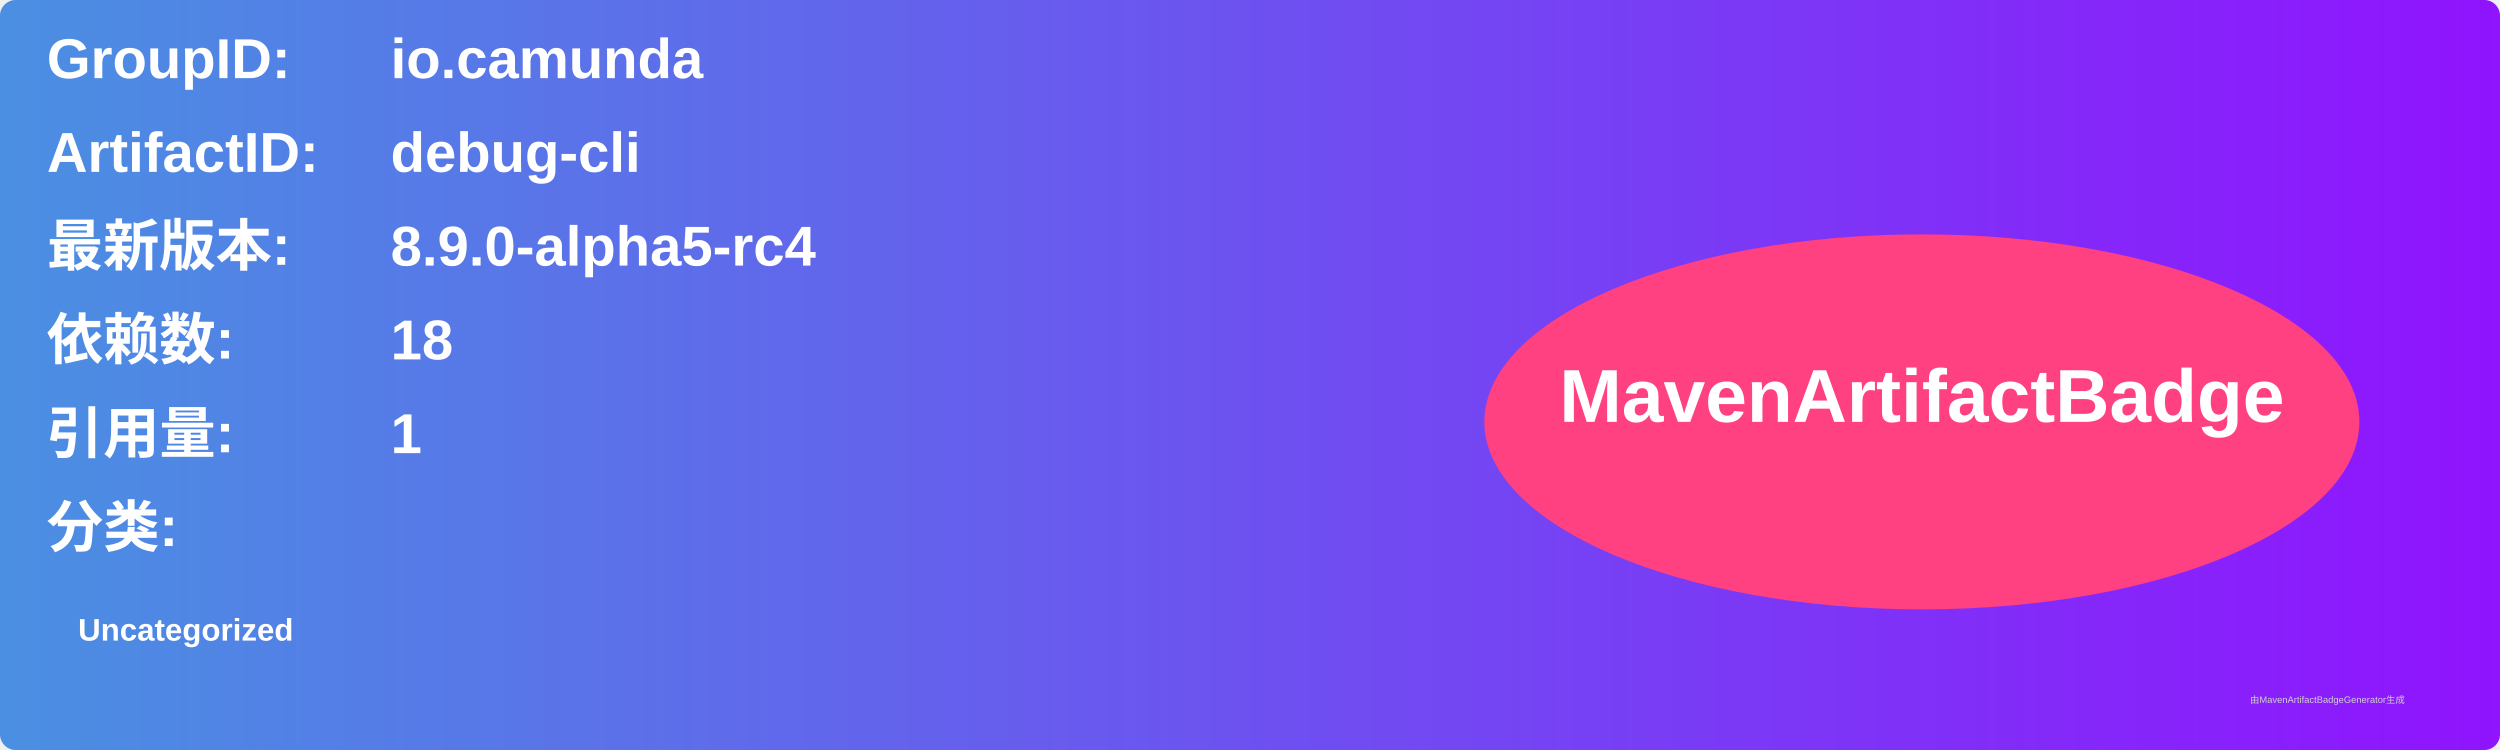
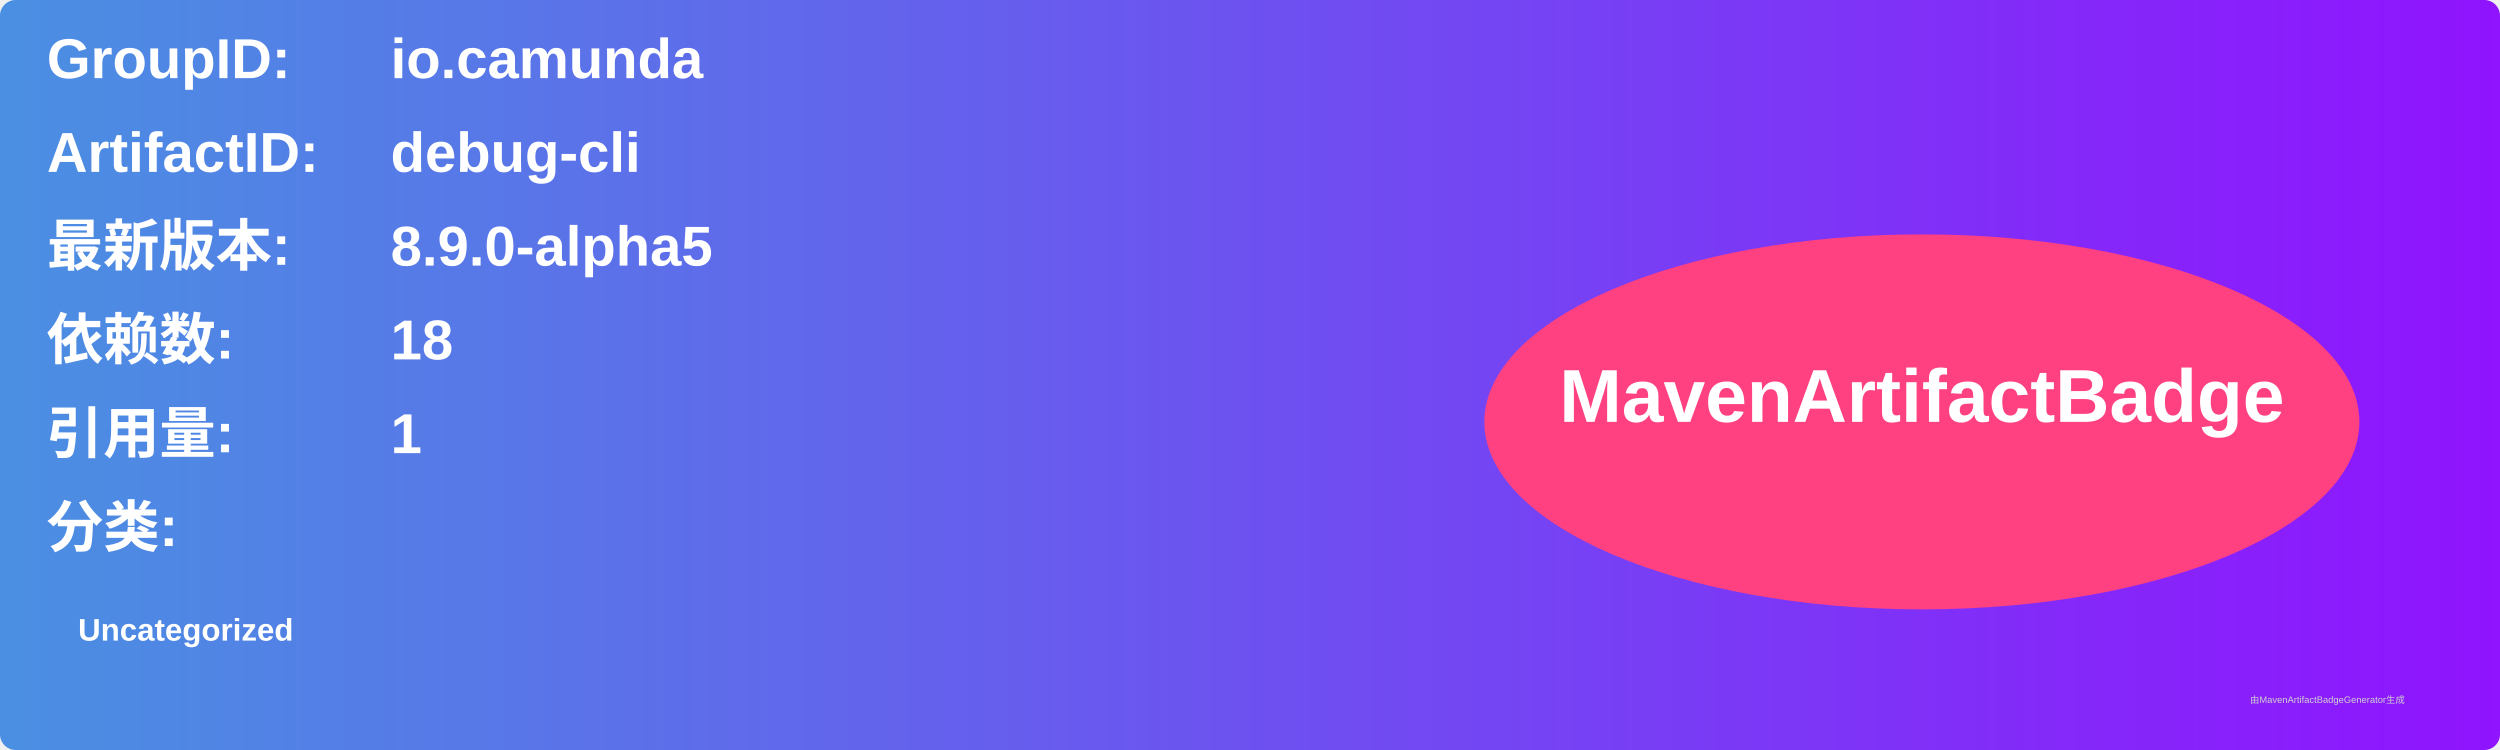
<svg xmlns="http://www.w3.org/2000/svg" width="800" height="240" viewBox="0 0 800 240">
  <linearGradient id="grad" x1="0%" y1="0%" x2="100%" y2="0%">
    <stop offset="0%" stop-color="#4a90e2" />
    <stop offset="100%" stop-color="#9013fe" />
  </linearGradient>
  <rect width="100%" height="100%" rx="5" ry="5" fill="url(#grad)" />
  <g transform="translate(15, 15)">
    <text x="0" y="10" font-family="Arial" font-size="18" fill="white" font-weight="bold" width="260">GroupID:</text>
    <text x="110" y="10" font-family="Arial" font-size="18" fill="white" font-weight="bold" width="460">io.camunda</text>
    <text x="0" y="40" font-family="Arial" font-size="18" fill="white" font-weight="bold" width="260">ArtifactID:</text>
    <text x="110" y="40" font-family="Arial" font-size="18" fill="white" font-weight="bold" width="460">debug-cli</text>
    <text x="0" y="70" font-family="Arial" font-size="18" fill="white" font-weight="bold">最新版本:</text>
    <text x="110" y="70" font-family="Arial" font-size="18" fill="white" font-weight="bold">
-       <tspan font-weight="bold">8.9.0-alpha5-rc4</tspan>
+       <tspan font-weight="bold">8.9.0-alpha5</tspan>
    </text>
    <text x="0" y="100" font-family="Arial" font-size="18" fill="white" font-weight="bold">依赖数: </text>
    <text x="110" y="100" font-family="Arial" font-size="18" fill="white">
      <tspan font-weight="bold">18</tspan>
    </text>
    <text x="0" y="130" font-family="Arial" font-size="18" fill="white" font-weight="bold">引用量: </text>
    <text x="110" y="130" font-family="Arial" font-size="18" fill="white">
      <tspan font-weight="bold">1</tspan>
    </text>
    <text x="0" y="160" font-family="Arial" font-size="18" fill="white" font-weight="bold">分类:</text>
    <text x="10" y="190" font-family="Arial" font-size="10" fill="white">
      <tspan font-weight="bold">Uncategorized</tspan>
    </text>
    <ellipse cx="600" cy="120" rx="140" ry="60" fill="#ff4081" />
    <text x="600" y="120" text-anchor="middle" font-family="Arial" font-size="24" fill="white" font-weight="bold">MavenArtifactBadge</text>
  </g>
  <text x="720" y="225" font-family="Arial" font-size="3" fill="#d0d0d0">由MavenArtifactBadgeGenerator生成</text>
</svg>
